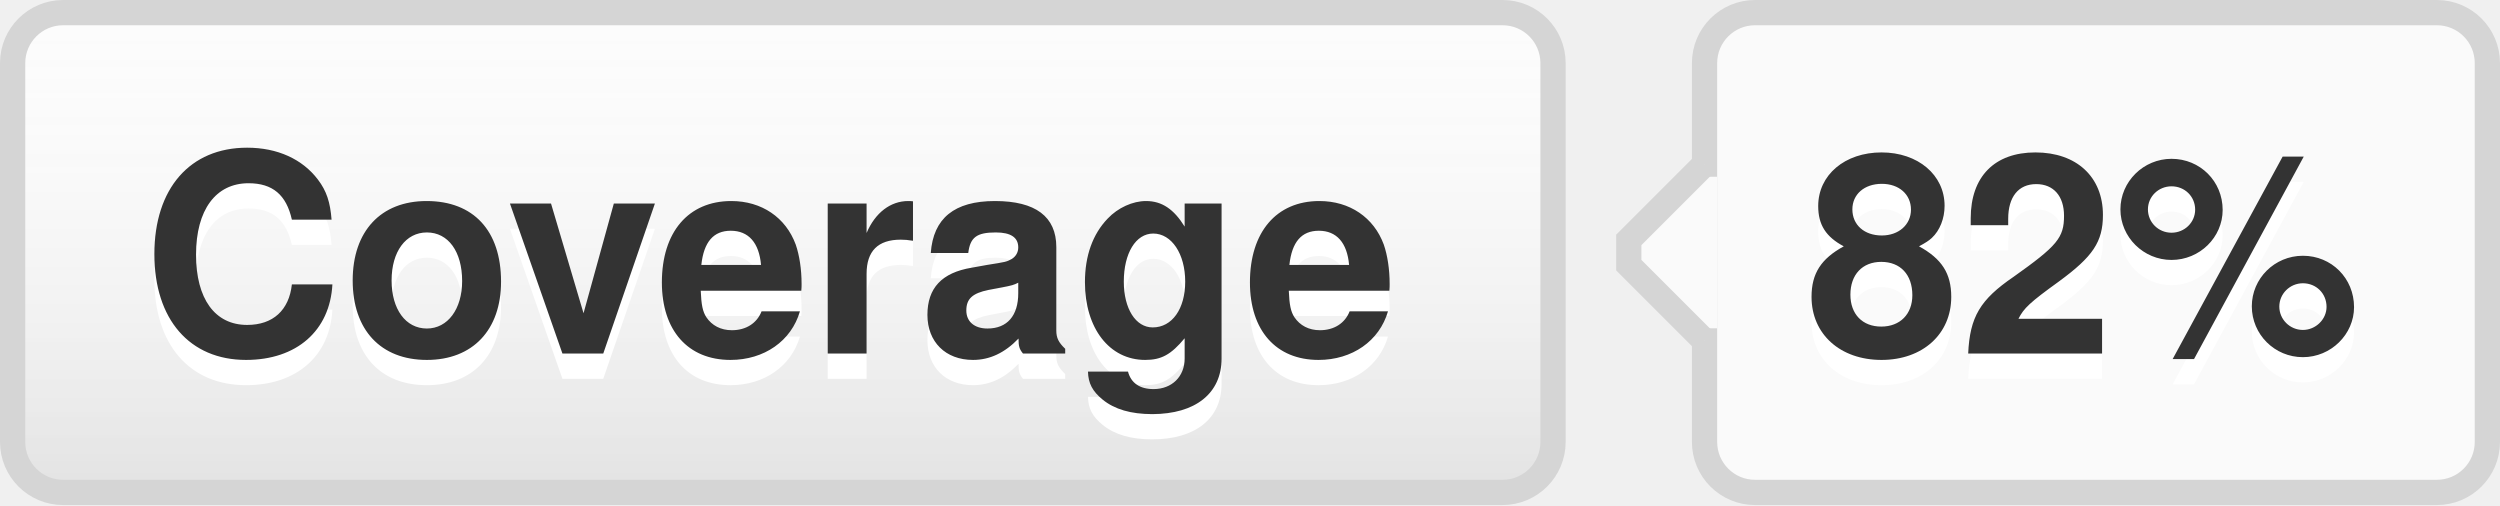
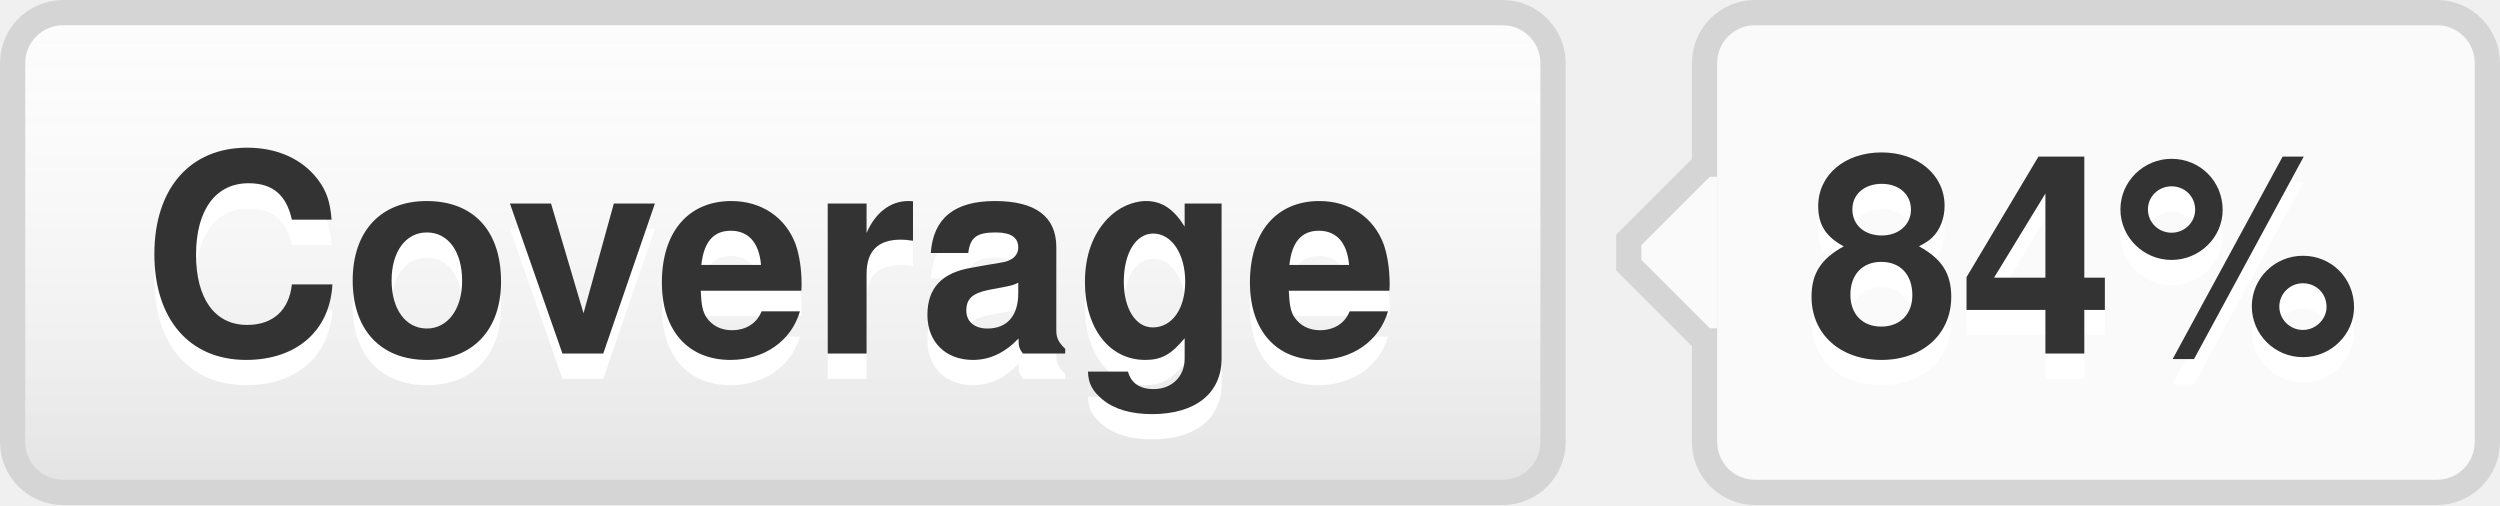
- <svg xmlns="http://www.w3.org/2000/svg" width="99" height="20" role="img" aria-label="Coverage: 82%">
+ <svg xmlns="http://www.w3.org/2000/svg" width="99" height="20" role="img" aria-label="Coverage: 84%">
  <style>a:hover #llink{fill:url(#b);stroke:#ccc}a:hover #rlink{fill:#4183c4}</style>
  <linearGradient id="a" x2="0" y2="100%">
    <stop offset="0" stop-color="#fcfcfc" stop-opacity="0" />
    <stop offset="1" stop-opacity=".1" />
  </linearGradient>
  <linearGradient id="b" x2="0" y2="100%">
    <stop offset="0" stop-color="#ccc" stop-opacity=".1" />
    <stop offset="1" stop-opacity=".1" />
  </linearGradient>
  <g stroke="#d5d5d5">
    <rect stroke="none" fill="#fcfcfc" x="0.5" y="0.5" width="61" height="19" rx="2" />
    <rect x="67.5" y="0.5" width="31" height="19" rx="2" fill="#fafafa" />
    <rect x="67" y="7.5" width="0.5" height="5" stroke="#fafafa" />
    <path d="M67.5 6.5 l-3 3v1 l3 3" stroke="d5d5d5" fill="#fafafa" />
  </g>
  <g aria-hidden="true" fill="#333" text-anchor="middle" font-family="Helvetica Neue,Helvetica,Arial,sans-serif" text-rendering="geometricPrecision" font-weight="700" font-size="110px" line-height="14px">
    <rect id="llink" stroke="#d5d5d5" fill="url(#a)" x=".5" y=".5" width="61" height="19" rx="2" />
    <text aria-hidden="true" x="305" y="150" fill="#fff" transform="scale(.1)" textLength="510">Coverage</text>
    <text x="305" y="140" transform="scale(.1)" textLength="510">Coverage</text>
-     <text aria-hidden="true" x="825" y="150" fill="#fff" transform="scale(.1)" textLength="230">82%</text>
-     <text id="rlink" x="825" y="140" transform="scale(.1)" textLength="230">82%</text>
+     <text aria-hidden="true" x="825" y="150" fill="#fff" transform="scale(.1)" textLength="230">84%</text>
+     <text id="rlink" x="825" y="140" transform="scale(.1)" textLength="230">84%</text>
  </g>
</svg>
